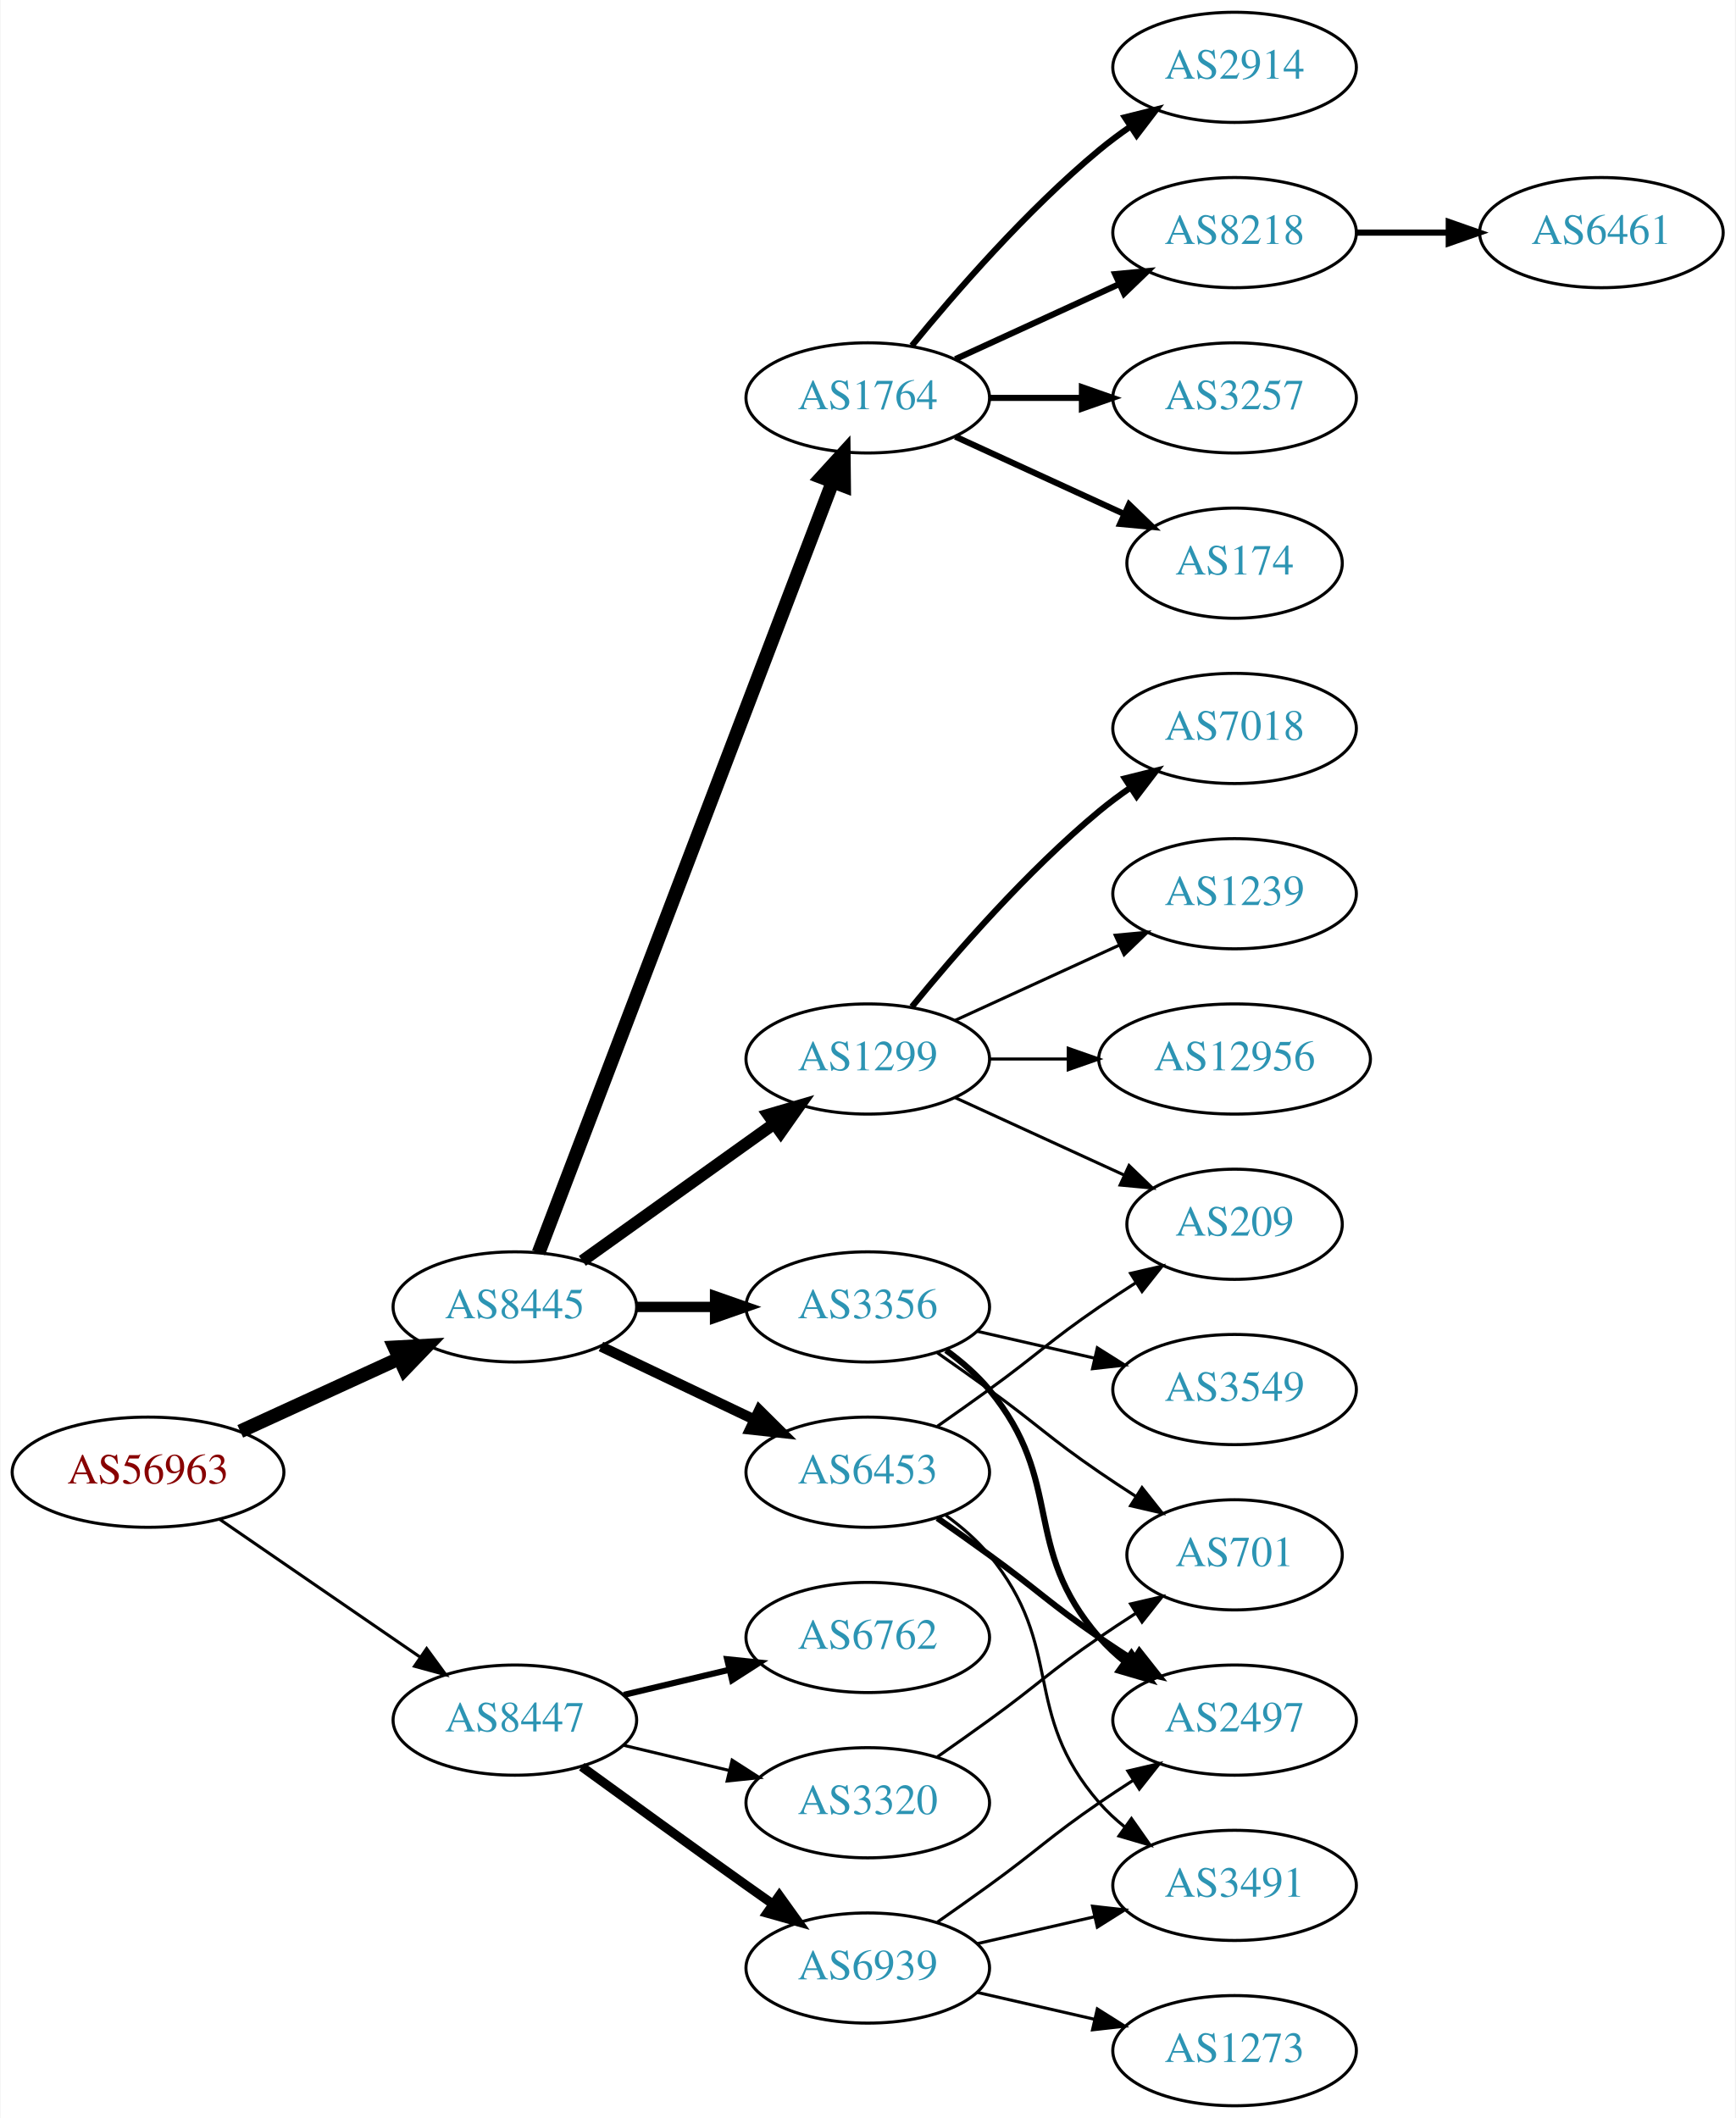
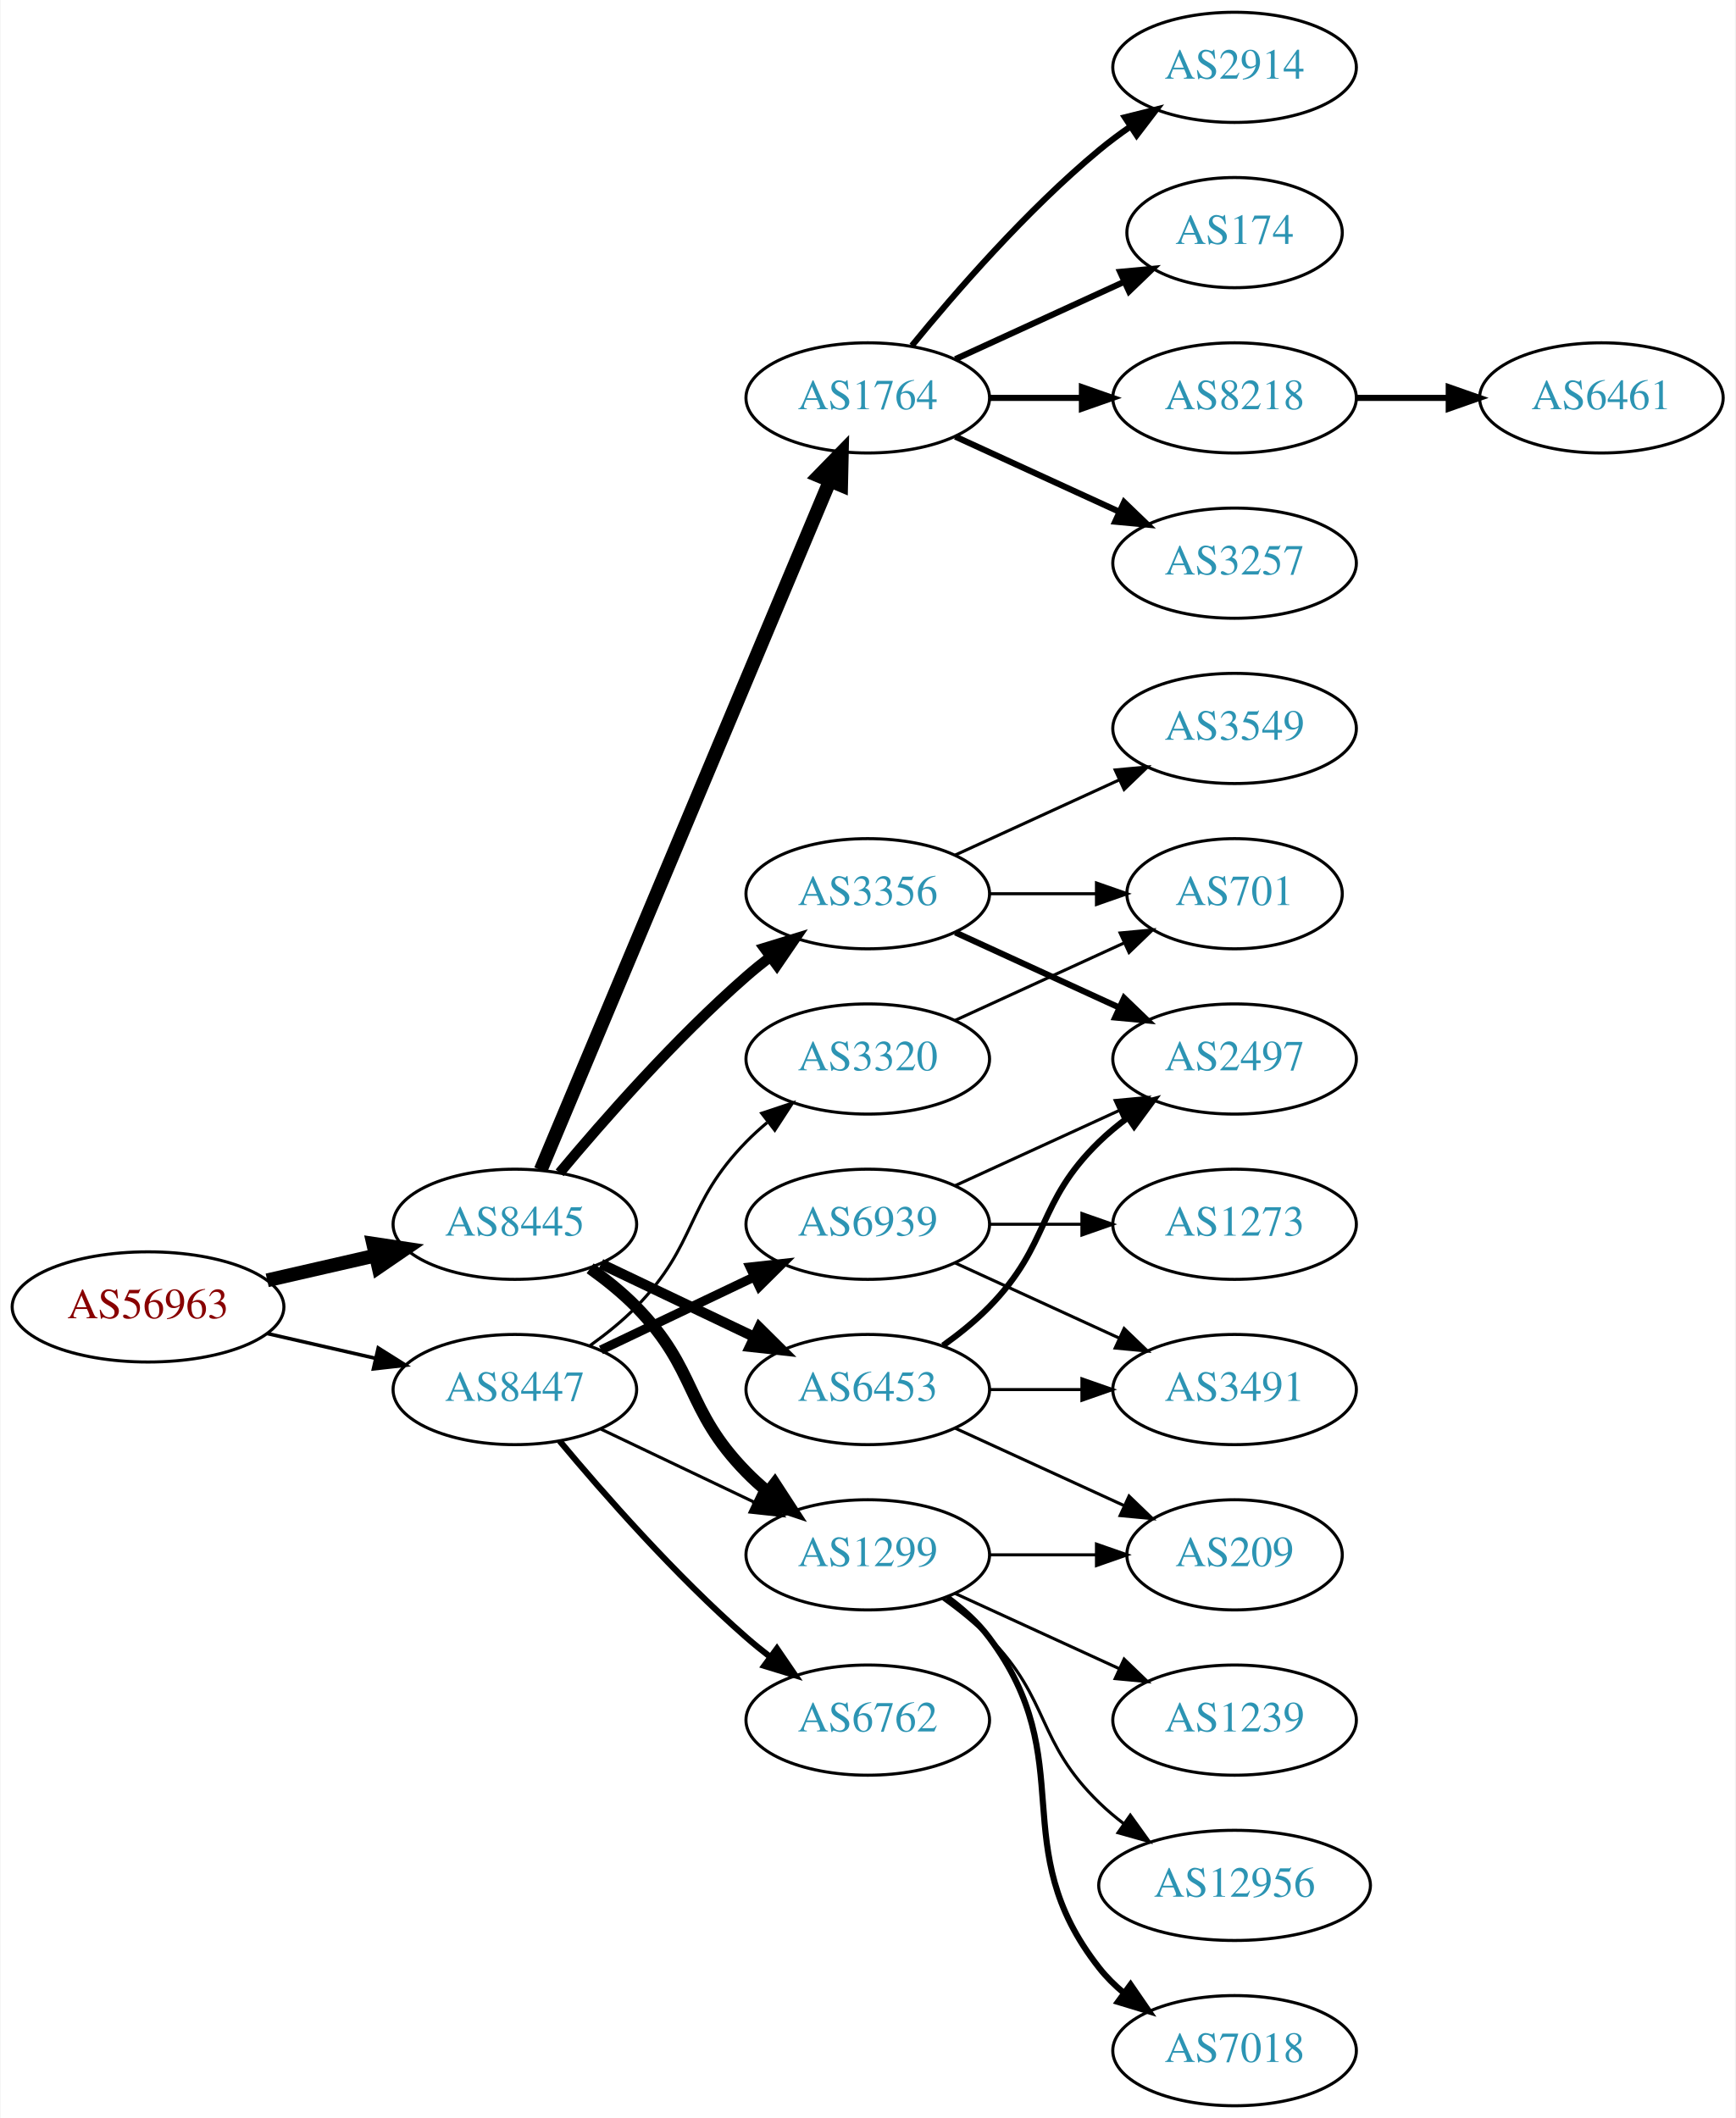
<svg xmlns="http://www.w3.org/2000/svg" xmlns:xlink="http://www.w3.org/1999/xlink" width="567pt" height="692pt" viewBox="0.00 0.00 566.66 692.00">
  <g id="graph0" class="graph" transform="scale(1 1) rotate(0) translate(4 688)">
    <polygon fill="white" stroke="none" points="-4,4 -4,-688 562.663,-688 562.663,4 -4,4" />
    <g id="node1" class="node">
      <g id="a_node1">
        <a xlink:href="/asn/56963" xlink:title="AS56963 ~ Skidata AG [AT]">
-           <ellipse fill="#ffffff" stroke="black" cx="44.196" cy="-207" rx="44.393" ry="18" />
-           <text text-anchor="middle" x="44.196" y="-203.3" font-family="Times,serif" font-size="14.00" fill="#880000">AS56963</text>
+           <ellipse fill="#ffffff" stroke="black" cx="44.196" cy="-261" rx="44.393" ry="18" />
+           <text text-anchor="middle" x="44.196" y="-257.3" font-family="Times,serif" font-size="14.00" fill="#880000">AS56963</text>
        </a>
      </g>
    </g>
    <g id="node2" class="node">
      <g id="a_node2">
        <a xlink:href="/asn/8445" xlink:title="AS8445 ~ SALZBURG-AG-AS [AT]">
-           <ellipse fill="#ffffff" stroke="black" cx="164.039" cy="-261" rx="39.794" ry="18" />
-           <text text-anchor="middle" x="164.039" y="-257.3" font-family="Times,serif" font-size="14.00" fill="#2c94b3">AS8445</text>
+           <ellipse fill="#ffffff" stroke="black" cx="164.039" cy="-288" rx="39.794" ry="18" />
+           <text text-anchor="middle" x="164.039" y="-284.3" font-family="Times,serif" font-size="14.00" fill="#2c94b3">AS8445</text>
        </a>
      </g>
    </g>
    <g id="edge1" class="edge">
-       <path fill="none" stroke="black" stroke-width="4.5" d="M74.326,-220.348C89.937,-227.502 109.335,-236.391 126.007,-244.03" />
-       <polygon fill="black" stroke="black" stroke-width="4.5" points="124.727,-247.775 135.459,-248.362 128.008,-240.616 124.727,-247.775" />
+       <path fill="none" stroke="black" stroke-width="4.5" d="M83.131,-269.692C94.371,-272.267 106.784,-275.111 118.407,-277.774" />
+       <polygon fill="black" stroke="black" stroke-width="4.5" points="117.742,-281.661 128.369,-280.057 119.501,-273.985 117.742,-281.661" />
    </g>
    <g id="node3" class="node">
      <g id="a_node3">
        <a xlink:href="/asn/8447" xlink:title="AS8447 ~ A1 Telekom Austria AG [AT]">
-           <ellipse fill="#ffffff" stroke="black" cx="164.039" cy="-126" rx="39.794" ry="18" />
-           <text text-anchor="middle" x="164.039" y="-122.3" font-family="Times,serif" font-size="14.00" fill="#2c94b3">AS8447</text>
+           <ellipse fill="#ffffff" stroke="black" cx="164.039" cy="-234" rx="39.794" ry="18" />
+           <text text-anchor="middle" x="164.039" y="-230.3" font-family="Times,serif" font-size="14.00" fill="#2c94b3">AS8447</text>
        </a>
      </g>
    </g>
    <g id="edge2" class="edge">
-       <path fill="none" stroke="black" d="M67.639,-191.574C86.22,-178.802 112.781,-160.545 133.161,-146.537" />
-       <polygon fill="black" stroke="black" points="135.216,-149.371 141.475,-140.822 131.251,-143.602 135.216,-149.371" />
+       <path fill="none" stroke="black" stroke-width="1.167" d="M83.131,-252.308C94.371,-249.733 106.784,-246.889 118.407,-244.226" />
+       <polygon fill="black" stroke="black" stroke-width="1.167" points="119.403,-247.588 128.369,-241.943 117.84,-240.765 119.403,-247.588" />
    </g>
    <g id="node4" class="node">
      <g id="a_node4">
+         <a xlink:href="/asn/1299" xlink:title="AS1299 ~ Telia Carrier [EU]">
+           <ellipse fill="#ffffff" stroke="black" cx="279.332" cy="-180" rx="39.794" ry="18" />
+           <text text-anchor="middle" x="279.332" y="-176.3" font-family="Times,serif" font-size="14.00" fill="#2c94b3">AS1299</text>
+         </a>
+       </g>
+     </g>
+     <g id="edge3" class="edge">
+       <path fill="none" stroke="black" stroke-width="3.938" d="M188.633,-273.611C193.889,-269.852 199.22,-265.563 203.685,-261 223.858,-240.383 219.513,-227.617 239.685,-207 241.778,-204.861 244.061,-202.782 246.438,-200.79" />
+       <polygon fill="black" stroke="black" stroke-width="3.938" points="248.956,-203.268 254.738,-194.389 244.681,-197.725 248.956,-203.268" />
+     </g>
+     <g id="node5" class="node">
+       <g id="a_node5">
+         <a xlink:href="/asn/3356" xlink:title="AS3356 ~ Level 3 Parent, LLC [US]">
+           <ellipse fill="#ffffff" stroke="black" cx="279.332" cy="-396" rx="39.794" ry="18" />
+           <text text-anchor="middle" x="279.332" y="-392.3" font-family="Times,serif" font-size="14.00" fill="#2c94b3">AS3356</text>
+         </a>
+       </g>
+     </g>
+     <g id="edge4" class="edge">
+       <path fill="none" stroke="black" stroke-width="3.375" d="M178.669,-304.817C192.951,-321.929 216.498,-348.745 239.685,-369 242.151,-371.154 244.789,-373.294 247.487,-375.372" />
+       <polygon fill="black" stroke="black" stroke-width="3.375" points="245.512,-378.264 255.641,-381.37 249.66,-372.625 245.512,-378.264" />
+     </g>
+     <g id="node6" class="node">
+       <g id="a_node6">
        <a xlink:href="/asn/1764" xlink:title="AS1764 ~ NEXTLAYER-AS [AT]">
          <ellipse fill="#ffffff" stroke="black" cx="279.332" cy="-558" rx="39.794" ry="18" />
          <text text-anchor="middle" x="279.332" y="-554.3" font-family="Times,serif" font-size="14.00" fill="#2c94b3">AS1764</text>
        </a>
      </g>
    </g>
-     <g id="edge3" class="edge">
-       <path fill="none" stroke="black" stroke-width="4.5" d="M171.786,-278.689C190.79,-328.507 244.86,-470.254 267.817,-530.436" />
-       <polygon fill="black" stroke="black" stroke-width="4.5" points="264.233,-532.088 271.476,-540.028 271.591,-529.281 264.233,-532.088" />
-     </g>
-     <g id="node5" class="node">
-       <g id="a_node5">
-         <a xlink:href="/asn/1299" xlink:title="AS1299 ~ Telia Carrier [EU]">
-           <ellipse fill="#ffffff" stroke="black" cx="279.332" cy="-342" rx="39.794" ry="18" />
-           <text text-anchor="middle" x="279.332" y="-338.3" font-family="Times,serif" font-size="14.00" fill="#2c94b3">AS1299</text>
-         </a>
-       </g>
-     </g>
-     <g id="edge4" class="edge">
-       <path fill="none" stroke="black" stroke-width="3.938" d="M186.083,-276.046C203.697,-288.639 229.036,-306.755 248.701,-320.816" />
-       <polygon fill="black" stroke="black" stroke-width="3.938" points="246.845,-323.791 257.016,-326.76 250.917,-318.097 246.845,-323.791" />
-     </g>
-     <g id="node6" class="node">
-       <g id="a_node6">
-         <a xlink:href="/asn/3356" xlink:title="AS3356 ~ Level 3 Parent, LLC [US]">
-           <ellipse fill="#ffffff" stroke="black" cx="279.332" cy="-261" rx="39.794" ry="18" />
-           <text text-anchor="middle" x="279.332" y="-257.3" font-family="Times,serif" font-size="14.00" fill="#2c94b3">AS3356</text>
-         </a>
-       </g>
-     </g>
    <g id="edge5" class="edge">
-       <path fill="none" stroke="black" stroke-width="3.375" d="M203.711,-261C211.914,-261 220.678,-261 229.21,-261" />
-       <polygon fill="black" stroke="black" stroke-width="3.375" points="229.449,-264.5 239.449,-261 229.449,-257.5 229.449,-264.5" />
+       <path fill="none" stroke="black" stroke-width="4.5" d="M172.472,-305.715C191.797,-351.771 243.72,-475.514 266.893,-530.739" />
+       <polygon fill="black" stroke="black" stroke-width="4.5" points="263.371,-532.522 270.871,-540.219 270.632,-529.475 263.371,-532.522" />
    </g>
    <g id="node7" class="node">
      <g id="a_node7">
        <a xlink:href="/asn/6453" xlink:title="AS6453 ~ TATA COMMUNICATIONS (AMERICA) INC [US]">
-           <ellipse fill="#ffffff" stroke="black" cx="279.332" cy="-207" rx="39.794" ry="18" />
-           <text text-anchor="middle" x="279.332" y="-203.3" font-family="Times,serif" font-size="14.00" fill="#2c94b3">AS6453</text>
+           <ellipse fill="#ffffff" stroke="black" cx="279.332" cy="-234" rx="39.794" ry="18" />
+           <text text-anchor="middle" x="279.332" y="-230.3" font-family="Times,serif" font-size="14.00" fill="#2c94b3">AS6453</text>
        </a>
      </g>
    </g>
    <g id="edge6" class="edge">
-       <path fill="none" stroke="black" stroke-width="3.375" d="M192.175,-248.066C207.169,-240.919 225.99,-231.948 242.213,-224.215" />
-       <polygon fill="black" stroke="black" stroke-width="3.375" points="243.895,-227.291 251.417,-219.829 240.884,-220.972 243.895,-227.291" />
+       <path fill="none" stroke="black" stroke-width="3.375" d="M192.175,-275.066C207.169,-267.919 225.99,-258.948 242.213,-251.215" />
+       <polygon fill="black" stroke="black" stroke-width="3.375" points="243.895,-254.291 251.417,-246.829 240.884,-247.972 243.895,-254.291" />
+     </g>
+     <g id="edge22" class="edge">
+       <path fill="none" stroke="black" d="M192.175,-221.066C207.169,-213.919 225.99,-204.948 242.213,-197.215" />
+       <polygon fill="black" stroke="black" points="243.895,-200.291 251.417,-192.829 240.884,-193.972 243.895,-200.291" />
    </g>
    <g id="node21" class="node">
      <g id="a_node21">
        <a xlink:href="/asn/6762" xlink:title="AS6762 ~ TELECOM ITALIA SPARKLE S.p.A. [IT]">
-           <ellipse fill="#ffffff" stroke="black" cx="279.332" cy="-153" rx="39.794" ry="18" />
-           <text text-anchor="middle" x="279.332" y="-149.3" font-family="Times,serif" font-size="14.00" fill="#2c94b3">AS6762</text>
-         </a>
-       </g>
-     </g>
-     <g id="edge22" class="edge">
-       <path fill="none" stroke="black" stroke-width="2" d="M199.646,-134.248C210.517,-136.838 222.671,-139.735 234.114,-142.462" />
-       <polygon fill="black" stroke="black" stroke-width="2" points="233.397,-145.889 243.936,-144.803 235.02,-139.08 233.397,-145.889" />
+           <ellipse fill="#ffffff" stroke="black" cx="279.332" cy="-126" rx="39.794" ry="18" />
+           <text text-anchor="middle" x="279.332" y="-122.3" font-family="Times,serif" font-size="14.00" fill="#2c94b3">AS6762</text>
+         </a>
+       </g>
+     </g>
+     <g id="edge23" class="edge">
+       <path fill="none" stroke="black" stroke-width="2" d="M178.669,-217.183C192.951,-200.071 216.498,-173.255 239.685,-153 242.151,-150.846 244.789,-148.706 247.487,-146.628" />
+       <polygon fill="black" stroke="black" stroke-width="2" points="249.66,-149.375 255.641,-140.63 245.512,-143.736 249.66,-149.375" />
    </g>
    <g id="node22" class="node">
      <g id="a_node22">
        <a xlink:href="/asn/6939" xlink:title="AS6939 ~ Hurricane Electric LLC [US]">
-           <ellipse fill="#ffffff" stroke="black" cx="279.332" cy="-45" rx="39.794" ry="18" />
-           <text text-anchor="middle" x="279.332" y="-41.3" font-family="Times,serif" font-size="14.00" fill="#2c94b3">AS6939</text>
-         </a>
-       </g>
-     </g>
-     <g id="edge23" class="edge">
-       <path fill="none" stroke="black" stroke-width="3" d="M185.887,-110.778C200.821,-99.909 221.435,-84.975 239.685,-72 242.506,-69.995 245.449,-67.915 248.397,-65.841" />
-       <polygon fill="black" stroke="black" stroke-width="3" points="250.443,-68.681 256.621,-60.074 246.424,-62.95 250.443,-68.681" />
+           <ellipse fill="#ffffff" stroke="black" cx="279.332" cy="-288" rx="39.794" ry="18" />
+           <text text-anchor="middle" x="279.332" y="-284.3" font-family="Times,serif" font-size="14.00" fill="#2c94b3">AS6939</text>
+         </a>
+       </g>
+     </g>
+     <g id="edge24" class="edge">
+       <path fill="none" stroke="black" stroke-width="3" d="M192.175,-246.934C207.169,-254.081 225.99,-263.052 242.213,-270.785" />
+       <polygon fill="black" stroke="black" stroke-width="3" points="240.884,-274.028 251.417,-275.171 243.895,-267.709 240.884,-274.028" />
    </g>
    <g id="node23" class="node">
      <g id="a_node23">
        <a xlink:href="/asn/3320" xlink:title="AS3320 ~ DTAG [DE]">
-           <ellipse fill="#ffffff" stroke="black" cx="279.332" cy="-99" rx="39.794" ry="18" />
-           <text text-anchor="middle" x="279.332" y="-95.3" font-family="Times,serif" font-size="14.00" fill="#2c94b3">AS3320</text>
-         </a>
-       </g>
-     </g>
-     <g id="edge24" class="edge">
-       <path fill="none" stroke="black" d="M199.646,-117.752C210.517,-115.162 222.671,-112.265 234.114,-109.538" />
-       <polygon fill="black" stroke="black" points="235.02,-112.92 243.936,-107.197 233.397,-106.111 235.02,-112.92" />
+           <ellipse fill="#ffffff" stroke="black" cx="279.332" cy="-342" rx="39.794" ry="18" />
+           <text text-anchor="middle" x="279.332" y="-338.3" font-family="Times,serif" font-size="14.00" fill="#2c94b3">AS3320</text>
+         </a>
+       </g>
+     </g>
+     <g id="edge25" class="edge">
+       <path fill="none" stroke="black" d="M188.633,-248.389C193.889,-252.148 199.22,-256.437 203.685,-261 223.858,-281.617 219.513,-294.383 239.685,-315 241.778,-317.139 244.061,-319.218 246.438,-321.21" />
+       <polygon fill="black" stroke="black" points="244.681,-324.275 254.738,-327.611 248.956,-318.732 244.681,-324.275" />
    </g>
    <g id="node8" class="node">
      <g id="a_node8">
+         <a xlink:href="/asn/12956" xlink:title="AS12956 ~ TELXIUS [ES]">
+           <ellipse fill="#ffffff" stroke="black" cx="399.174" cy="-72" rx="44.393" ry="18" />
+           <text text-anchor="middle" x="399.174" y="-68.3" font-family="Times,serif" font-size="14.00" fill="#2c94b3">AS12956</text>
+         </a>
+       </g>
+     </g>
+     <g id="edge7" class="edge">
+       <path fill="none" stroke="black" d="M303.926,-165.611C309.182,-161.852 314.513,-157.563 318.978,-153 339.151,-132.383 334.285,-119.094 354.978,-99 357.464,-96.586 360.202,-94.278 363.055,-92.1" />
+       <polygon fill="black" stroke="black" points="365.11,-94.934 371.291,-86.329 361.092,-89.202 365.11,-94.934" />
+     </g>
+     <g id="node9" class="node">
+       <g id="a_node9">
+         <a xlink:href="/asn/7018" xlink:title="AS7018 ~ AT&amp;T Services, Inc. [US]">
+           <ellipse fill="#ffffff" stroke="black" cx="399.174" cy="-18" rx="39.794" ry="18" />
+           <text text-anchor="middle" x="399.174" y="-14.3" font-family="Times,serif" font-size="14.00" fill="#2c94b3">AS7018</text>
+         </a>
+       </g>
+     </g>
+     <g id="edge8" class="edge">
+       <path fill="none" stroke="black" stroke-width="2" d="M305.262,-166.118C310.338,-162.389 315.256,-157.984 318.978,-153 349.249,-112.458 323.679,-84.754 354.978,-45 357.303,-42.047 360.047,-39.33 363.006,-36.853" />
+       <polygon fill="black" stroke="black" stroke-width="2" points="365.199,-39.585 371.203,-30.855 361.065,-33.936 365.199,-39.585" />
+     </g>
+     <g id="node10" class="node">
+       <g id="a_node10">
+         <a xlink:href="/asn/1239" xlink:title="AS1239 ~ Sprint [US]">
+           <ellipse fill="#ffffff" stroke="black" cx="399.174" cy="-126" rx="39.794" ry="18" />
+           <text text-anchor="middle" x="399.174" y="-122.3" font-family="Times,serif" font-size="14.00" fill="#2c94b3">AS1239</text>
+         </a>
+       </g>
+     </g>
+     <g id="edge9" class="edge">
+       <path fill="none" stroke="black" d="M307.96,-167.339C323.917,-160.027 344.188,-150.739 361.471,-142.819" />
+       <polygon fill="black" stroke="black" points="363.085,-145.929 370.718,-138.581 360.169,-139.565 363.085,-145.929" />
+     </g>
+     <g id="node11" class="node">
+       <g id="a_node11">
+         <a xlink:href="/asn/209" xlink:title="AS209 ~ CenturyLink Communications, LLC [US]">
+           <ellipse fill="#ffffff" stroke="black" cx="399.174" cy="-180" rx="35.194" ry="18" />
+           <text text-anchor="middle" x="399.174" y="-176.3" font-family="Times,serif" font-size="14.00" fill="#2c94b3">AS209</text>
+         </a>
+       </g>
+     </g>
+     <g id="edge10" class="edge">
+       <path fill="none" stroke="black" d="M319.244,-180C330.331,-180 342.491,-180 353.873,-180" />
+       <polygon fill="black" stroke="black" points="354.055,-183.5 364.055,-180 354.055,-176.5 354.055,-183.5" />
+     </g>
+     <g id="node12" class="node">
+       <g id="a_node12">
+         <a xlink:href="/asn/3549" xlink:title="AS3549 ~ Level 3 Parent, LLC [US]">
+           <ellipse fill="#ffffff" stroke="black" cx="399.174" cy="-450" rx="39.794" ry="18" />
+           <text text-anchor="middle" x="399.174" y="-446.3" font-family="Times,serif" font-size="14.00" fill="#2c94b3">AS3549</text>
+         </a>
+       </g>
+     </g>
+     <g id="edge11" class="edge">
+       <path fill="none" stroke="black" d="M307.96,-408.661C323.917,-415.973 344.188,-425.261 361.471,-433.181" />
+       <polygon fill="black" stroke="black" points="360.169,-436.435 370.718,-437.419 363.085,-430.071 360.169,-436.435" />
+     </g>
+     <g id="node13" class="node">
+       <g id="a_node13">
+         <a xlink:href="/asn/2497" xlink:title="AS2497 ~ Internet Initiative Japan Inc. [JP]">
+           <ellipse fill="#ffffff" stroke="black" cx="399.174" cy="-342" rx="39.794" ry="18" />
+           <text text-anchor="middle" x="399.174" y="-338.3" font-family="Times,serif" font-size="14.00" fill="#2c94b3">AS2497</text>
+         </a>
+       </g>
+     </g>
+     <g id="edge12" class="edge">
+       <path fill="none" stroke="black" stroke-width="2" d="M307.96,-383.339C323.917,-376.027 344.188,-366.739 361.471,-358.819" />
+       <polygon fill="black" stroke="black" stroke-width="2" points="363.085,-361.929 370.718,-354.581 360.169,-355.565 363.085,-361.929" />
+     </g>
+     <g id="node14" class="node">
+       <g id="a_node14">
+         <a xlink:href="/asn/701" xlink:title="AS701 ~ UUNET [US]">
+           <ellipse fill="#ffffff" stroke="black" cx="399.174" cy="-396" rx="35.194" ry="18" />
+           <text text-anchor="middle" x="399.174" y="-392.3" font-family="Times,serif" font-size="14.00" fill="#2c94b3">AS701</text>
+         </a>
+       </g>
+     </g>
+     <g id="edge13" class="edge">
+       <path fill="none" stroke="black" d="M319.244,-396C330.331,-396 342.491,-396 353.873,-396" />
+       <polygon fill="black" stroke="black" points="354.055,-399.5 364.055,-396 354.055,-392.5 354.055,-399.5" />
+     </g>
+     <g id="node15" class="node">
+       <g id="a_node15">
+         <a xlink:href="/asn/8218" xlink:title="AS8218 ~ legacy Neotelecoms [FR]">
+           <ellipse fill="#ffffff" stroke="black" cx="399.174" cy="-558" rx="39.794" ry="18" />
+           <text text-anchor="middle" x="399.174" y="-554.3" font-family="Times,serif" font-size="14.00" fill="#2c94b3">AS8218</text>
+         </a>
+       </g>
+     </g>
+     <g id="edge14" class="edge">
+       <path fill="none" stroke="black" stroke-width="2" d="M319.244,-558C328.798,-558 339.147,-558 349.11,-558" />
+       <polygon fill="black" stroke="black" stroke-width="2" points="349.302,-561.5 359.302,-558 349.302,-554.5 349.302,-561.5" />
+     </g>
+     <g id="node16" class="node">
+       <g id="a_node16">
+         <a xlink:href="/asn/3257" xlink:title="AS3257 ~ GTT [DE]">
+           <ellipse fill="#ffffff" stroke="black" cx="399.174" cy="-504" rx="39.794" ry="18" />
+           <text text-anchor="middle" x="399.174" y="-500.3" font-family="Times,serif" font-size="14.00" fill="#2c94b3">AS3257</text>
+         </a>
+       </g>
+     </g>
+     <g id="edge15" class="edge">
+       <path fill="none" stroke="black" stroke-width="2" d="M307.96,-545.339C323.917,-538.027 344.188,-528.739 361.471,-520.819" />
+       <polygon fill="black" stroke="black" stroke-width="2" points="363.085,-523.929 370.718,-516.581 360.169,-517.565 363.085,-523.929" />
+     </g>
+     <g id="node17" class="node">
+       <g id="a_node17">
        <a xlink:href="/asn/2914" xlink:title="AS2914 ~ NTT America, Inc. [US]">
          <ellipse fill="#ffffff" stroke="black" cx="399.174" cy="-666" rx="39.794" ry="18" />
          <text text-anchor="middle" x="399.174" y="-662.3" font-family="Times,serif" font-size="14.00" fill="#2c94b3">AS2914</text>
        </a>
      </g>
    </g>
-     <g id="edge7" class="edge">
+     <g id="edge16" class="edge">
      <path fill="none" stroke="black" stroke-width="2" d="M293.751,-575.065C307.865,-592.375 331.28,-619.345 354.978,-639 358.194,-641.668 361.695,-644.27 365.265,-646.741" />
      <polygon fill="black" stroke="black" stroke-width="2" points="363.343,-649.666 373.622,-652.236 367.189,-643.817 363.343,-649.666" />
    </g>
-     <g id="node9" class="node">
-       <g id="a_node9">
-         <a xlink:href="/asn/8218" xlink:title="AS8218 ~ legacy Neotelecoms [FR]">
-           <ellipse fill="#ffffff" stroke="black" cx="399.174" cy="-612" rx="39.794" ry="18" />
-           <text text-anchor="middle" x="399.174" y="-608.3" font-family="Times,serif" font-size="14.00" fill="#2c94b3">AS8218</text>
-         </a>
-       </g>
-     </g>
-     <g id="edge8" class="edge">
-       <path fill="none" stroke="black" stroke-width="2" d="M307.96,-570.661C323.917,-577.973 344.188,-587.261 361.471,-595.181" />
-       <polygon fill="black" stroke="black" stroke-width="2" points="360.169,-598.435 370.718,-599.419 363.085,-592.071 360.169,-598.435" />
-     </g>
-     <g id="node10" class="node">
-       <g id="a_node10">
-         <a xlink:href="/asn/3257" xlink:title="AS3257 ~ GTT [DE]">
-           <ellipse fill="#ffffff" stroke="black" cx="399.174" cy="-558" rx="39.794" ry="18" />
-           <text text-anchor="middle" x="399.174" y="-554.3" font-family="Times,serif" font-size="14.00" fill="#2c94b3">AS3257</text>
-         </a>
-       </g>
-     </g>
-     <g id="edge9" class="edge">
-       <path fill="none" stroke="black" stroke-width="2" d="M319.244,-558C328.798,-558 339.147,-558 349.11,-558" />
-       <polygon fill="black" stroke="black" stroke-width="2" points="349.302,-561.5 359.302,-558 349.302,-554.5 349.302,-561.5" />
-     </g>
-     <g id="node11" class="node">
-       <g id="a_node11">
-         <a xlink:href="/asn/174" xlink:title="AS174 ~ Cogent Communications [US]">
-           <ellipse fill="#ffffff" stroke="black" cx="399.174" cy="-504" rx="35.194" ry="18" />
-           <text text-anchor="middle" x="399.174" y="-500.3" font-family="Times,serif" font-size="14.00" fill="#2c94b3">AS174</text>
-         </a>
-       </g>
-     </g>
-     <g id="edge10" class="edge">
-       <path fill="none" stroke="black" stroke-width="2" d="M307.96,-545.339C324.377,-537.817 345.358,-528.202 362.955,-520.139" />
-       <polygon fill="black" stroke="black" stroke-width="2" points="364.7,-523.189 372.332,-515.842 361.783,-516.826 364.7,-523.189" />
-     </g>
-     <g id="node12" class="node">
-       <g id="a_node12">
-         <a xlink:href="/asn/7018" xlink:title="AS7018 ~ AT&amp;T Services, Inc. [US]">
-           <ellipse fill="#ffffff" stroke="black" cx="399.174" cy="-450" rx="39.794" ry="18" />
-           <text text-anchor="middle" x="399.174" y="-446.3" font-family="Times,serif" font-size="14.00" fill="#2c94b3">AS7018</text>
-         </a>
-       </g>
-     </g>
-     <g id="edge11" class="edge">
-       <path fill="none" stroke="black" stroke-width="2" d="M293.751,-359.065C307.865,-376.375 331.28,-403.345 354.978,-423 358.194,-425.668 361.695,-428.27 365.265,-430.741" />
-       <polygon fill="black" stroke="black" stroke-width="2" points="363.343,-433.666 373.622,-436.236 367.189,-427.817 363.343,-433.666" />
-     </g>
-     <g id="node13" class="node">
-       <g id="a_node13">
-         <a xlink:href="/asn/1239" xlink:title="AS1239 ~ Sprint [US]">
-           <ellipse fill="#ffffff" stroke="black" cx="399.174" cy="-396" rx="39.794" ry="18" />
-           <text text-anchor="middle" x="399.174" y="-392.3" font-family="Times,serif" font-size="14.00" fill="#2c94b3">AS1239</text>
-         </a>
-       </g>
-     </g>
-     <g id="edge12" class="edge">
-       <path fill="none" stroke="black" d="M307.96,-354.661C323.917,-361.973 344.188,-371.261 361.471,-379.181" />
-       <polygon fill="black" stroke="black" points="360.169,-382.435 370.718,-383.419 363.085,-376.071 360.169,-382.435" />
-     </g>
-     <g id="node14" class="node">
-       <g id="a_node14">
-         <a xlink:href="/asn/12956" xlink:title="AS12956 ~ TELXIUS [ES]">
-           <ellipse fill="#ffffff" stroke="black" cx="399.174" cy="-342" rx="44.393" ry="18" />
-           <text text-anchor="middle" x="399.174" y="-338.3" font-family="Times,serif" font-size="14.00" fill="#2c94b3">AS12956</text>
-         </a>
-       </g>
-     </g>
-     <g id="edge13" class="edge">
-       <path fill="none" stroke="black" d="M319.244,-342C327.347,-342 336.022,-342 344.548,-342" />
-       <polygon fill="black" stroke="black" points="344.826,-345.5 354.826,-342 344.826,-338.5 344.826,-345.5" />
-     </g>
-     <g id="node15" class="node">
-       <g id="a_node15">
-         <a xlink:href="/asn/209" xlink:title="AS209 ~ CenturyLink Communications, LLC [US]">
-           <ellipse fill="#ffffff" stroke="black" cx="399.174" cy="-288" rx="35.194" ry="18" />
-           <text text-anchor="middle" x="399.174" y="-284.3" font-family="Times,serif" font-size="14.00" fill="#2c94b3">AS209</text>
-         </a>
-       </g>
-     </g>
-     <g id="edge14" class="edge">
-       <path fill="none" stroke="black" d="M307.96,-329.339C324.377,-321.817 345.358,-312.202 362.955,-304.139" />
-       <polygon fill="black" stroke="black" points="364.7,-307.189 372.332,-299.842 361.783,-300.826 364.7,-307.189" />
-     </g>
-     <g id="node16" class="node">
-       <g id="a_node16">
-         <a xlink:href="/asn/3549" xlink:title="AS3549 ~ Level 3 Parent, LLC [US]">
-           <ellipse fill="#ffffff" stroke="black" cx="399.174" cy="-234" rx="39.794" ry="18" />
-           <text text-anchor="middle" x="399.174" y="-230.3" font-family="Times,serif" font-size="14.00" fill="#2c94b3">AS3549</text>
-         </a>
-       </g>
-     </g>
-     <g id="edge15" class="edge">
-       <path fill="none" stroke="black" d="M315.051,-253.045C327.051,-250.296 340.672,-247.175 353.364,-244.267" />
-       <polygon fill="black" stroke="black" points="354.33,-247.636 363.296,-241.991 352.767,-240.813 354.33,-247.636" />
-     </g>
-     <g id="node17" class="node">
-       <g id="a_node17">
-         <a xlink:href="/asn/2497" xlink:title="AS2497 ~ Internet Initiative Japan Inc. [JP]">
-           <ellipse fill="#ffffff" stroke="black" cx="399.174" cy="-126" rx="39.794" ry="18" />
-           <text text-anchor="middle" x="399.174" y="-122.3" font-family="Times,serif" font-size="14.00" fill="#2c94b3">AS2497</text>
-         </a>
-       </g>
-     </g>
-     <g id="edge16" class="edge">
-       <path fill="none" stroke="black" stroke-width="2" d="M304.912,-246.844C310.007,-243.128 315.02,-238.799 318.978,-234 344.043,-203.606 329.144,-182.742 354.978,-153 357.443,-150.162 360.28,-147.523 363.297,-145.094" />
-       <polygon fill="black" stroke="black" stroke-width="2" points="365.484,-147.833 371.575,-139.164 361.408,-142.142 365.484,-147.833" />
-     </g>
    <g id="node18" class="node">
      <g id="a_node18">
-         <a xlink:href="/asn/701" xlink:title="AS701 ~ UUNET [US]">
-           <ellipse fill="#ffffff" stroke="black" cx="399.174" cy="-180" rx="35.194" ry="18" />
-           <text text-anchor="middle" x="399.174" y="-176.3" font-family="Times,serif" font-size="14.00" fill="#2c94b3">AS701</text>
+         <a xlink:href="/asn/174" xlink:title="AS174 ~ Cogent Communications [US]">
+           <ellipse fill="#ffffff" stroke="black" cx="399.174" cy="-612" rx="35.194" ry="18" />
+           <text text-anchor="middle" x="399.174" y="-608.3" font-family="Times,serif" font-size="14.00" fill="#2c94b3">AS174</text>
        </a>
      </g>
    </g>
    <g id="edge17" class="edge">
-       <path fill="none" stroke="black" d="M302.089,-245.991C307.623,-242.121 313.542,-237.936 318.978,-234 335.178,-222.271 338.483,-218.311 354.978,-207 358.773,-204.398 362.81,-201.738 366.833,-199.151" />
-       <polygon fill="black" stroke="black" points="368.94,-201.96 375.521,-193.657 365.199,-196.044 368.94,-201.96" />
+       <path fill="none" stroke="black" stroke-width="2" d="M307.96,-570.661C324.377,-578.183 345.358,-587.798 362.955,-595.861" />
+       <polygon fill="black" stroke="black" stroke-width="2" points="361.783,-599.174 372.332,-600.158 364.7,-592.811 361.783,-599.174" />
    </g>
    <g id="edge21" class="edge">
-       <path fill="none" stroke="black" d="M302.089,-222.009C307.623,-225.879 313.542,-230.064 318.978,-234 335.178,-245.729 338.483,-249.689 354.978,-261 358.773,-263.602 362.81,-266.262 366.833,-268.849" />
-       <polygon fill="black" stroke="black" points="365.199,-271.956 375.521,-274.343 368.94,-266.04 365.199,-271.956" />
-     </g>
-     <g id="edge19" class="edge">
-       <path fill="none" stroke="black" stroke-width="2" d="M302.089,-191.991C307.623,-188.121 313.542,-183.936 318.978,-180 335.178,-168.271 338.483,-164.311 354.978,-153 358.506,-150.581 362.244,-148.111 365.985,-145.698" />
-       <polygon fill="black" stroke="black" stroke-width="2" points="368.057,-148.528 374.626,-140.216 364.307,-142.618 368.057,-148.528" />
+       <path fill="none" stroke="black" d="M307.96,-221.339C324.377,-213.817 345.358,-204.202 362.955,-196.139" />
+       <polygon fill="black" stroke="black" points="364.7,-199.189 372.332,-191.842 361.783,-192.826 364.7,-199.189" />
+     </g>
+     <g id="edge20" class="edge">
+       <path fill="none" stroke="black" stroke-width="2" d="M303.926,-248.389C309.182,-252.148 314.513,-256.437 318.978,-261 339.151,-281.617 334.285,-294.906 354.978,-315 357.823,-317.763 360.997,-320.386 364.297,-322.834" />
+       <polygon fill="black" stroke="black" stroke-width="2" points="362.414,-325.786 372.645,-328.538 366.363,-320.006 362.414,-325.786" />
    </g>
    <g id="node20" class="node">
      <g id="a_node20">
        <a xlink:href="/asn/3491" xlink:title="AS3491 ~ PCCW Global, Inc. [US]">
-           <ellipse fill="#ffffff" stroke="black" cx="399.174" cy="-72" rx="39.794" ry="18" />
-           <text text-anchor="middle" x="399.174" y="-68.3" font-family="Times,serif" font-size="14.00" fill="#2c94b3">AS3491</text>
-         </a>
-       </g>
-     </g>
-     <g id="edge20" class="edge">
-       <path fill="none" stroke="black" d="M304.912,-192.844C310.007,-189.128 315.02,-184.799 318.978,-180 344.043,-149.606 329.144,-128.742 354.978,-99 357.443,-96.162 360.28,-93.523 363.297,-91.094" />
-       <polygon fill="black" stroke="black" points="365.484,-93.833 371.575,-85.164 361.408,-88.142 365.484,-93.833" />
+           <ellipse fill="#ffffff" stroke="black" cx="399.174" cy="-234" rx="39.794" ry="18" />
+           <text text-anchor="middle" x="399.174" y="-230.3" font-family="Times,serif" font-size="14.00" fill="#2c94b3">AS3491</text>
+         </a>
+       </g>
+     </g>
+     <g id="edge19" class="edge">
+       <path fill="none" stroke="black" d="M319.244,-234C328.798,-234 339.147,-234 349.11,-234" />
+       <polygon fill="black" stroke="black" points="349.302,-237.5 359.302,-234 349.302,-230.5 349.302,-237.5" />
    </g>
    <g id="node19" class="node">
      <g id="a_node19">
-         <a xlink:href="/asn/6461" xlink:title="AS6461 ~ ZAYO-6461 [US]">
-           <ellipse fill="#ffffff" stroke="black" cx="519.017" cy="-612" rx="39.794" ry="18" />
-           <text text-anchor="middle" x="519.017" y="-608.3" font-family="Times,serif" font-size="14.00" fill="#2c94b3">AS6461</text>
+         <a xlink:href="/asn/6461" xlink:title="AS6461 ~ Zayo Bandwidth [US]">
+           <ellipse fill="#ffffff" stroke="black" cx="519.017" cy="-558" rx="39.794" ry="18" />
+           <text text-anchor="middle" x="519.017" y="-554.3" font-family="Times,serif" font-size="14.00" fill="#2c94b3">AS6461</text>
        </a>
      </g>
    </g>
    <g id="edge18" class="edge">
-       <path fill="none" stroke="black" stroke-width="2" d="M439.087,-612C448.64,-612 458.99,-612 468.952,-612" />
-       <polygon fill="black" stroke="black" stroke-width="2" points="469.145,-615.5 479.145,-612 469.145,-608.5 469.145,-615.5" />
-     </g>
-     <g id="edge25" class="edge">
-       <path fill="none" stroke="black" d="M302.089,-60.009C307.623,-63.88 313.542,-68.064 318.978,-72 335.178,-83.729 338.483,-87.689 354.978,-99 358.506,-101.419 362.244,-103.889 365.985,-106.302" />
-       <polygon fill="black" stroke="black" points="364.307,-109.382 374.626,-111.784 368.057,-103.472 364.307,-109.382" />
+       <path fill="none" stroke="black" stroke-width="2" d="M439.087,-558C448.64,-558 458.99,-558 468.952,-558" />
+       <polygon fill="black" stroke="black" stroke-width="2" points="469.145,-561.5 479.145,-558 469.145,-554.5 469.145,-561.5" />
+     </g>
+     <g id="edge28" class="edge">
+       <path fill="none" stroke="black" d="M307.96,-300.661C323.917,-307.973 344.188,-317.261 361.471,-325.181" />
+       <polygon fill="black" stroke="black" points="360.169,-328.435 370.718,-329.419 363.085,-322.071 360.169,-328.435" />
    </g>
    <g id="edge27" class="edge">
-       <path fill="none" stroke="black" d="M315.051,-52.955C327.051,-55.704 340.672,-58.825 353.364,-61.733" />
-       <polygon fill="black" stroke="black" points="352.767,-65.187 363.296,-64.009 354.33,-58.364 352.767,-65.187" />
+       <path fill="none" stroke="black" d="M307.96,-275.339C323.917,-268.027 344.188,-258.739 361.471,-250.819" />
+       <polygon fill="black" stroke="black" points="363.085,-253.929 370.718,-246.581 360.169,-247.565 363.085,-253.929" />
    </g>
    <g id="node24" class="node">
      <g id="a_node24">
        <a xlink:href="/asn/1273" xlink:title="AS1273 ~ Vodafone Group PLC [EU]">
-           <ellipse fill="#ffffff" stroke="black" cx="399.174" cy="-18" rx="39.794" ry="18" />
-           <text text-anchor="middle" x="399.174" y="-14.3" font-family="Times,serif" font-size="14.00" fill="#2c94b3">AS1273</text>
+           <ellipse fill="#ffffff" stroke="black" cx="399.174" cy="-288" rx="39.794" ry="18" />
+           <text text-anchor="middle" x="399.174" y="-284.3" font-family="Times,serif" font-size="14.00" fill="#2c94b3">AS1273</text>
        </a>
      </g>
    </g>
    <g id="edge26" class="edge">
-       <path fill="none" stroke="black" d="M315.051,-37.045C327.051,-34.296 340.672,-31.175 353.364,-28.267" />
-       <polygon fill="black" stroke="black" points="354.33,-31.636 363.296,-25.991 352.767,-24.813 354.33,-31.636" />
-     </g>
-     <g id="edge28" class="edge">
-       <path fill="none" stroke="black" d="M302.089,-114.009C307.623,-117.879 313.542,-122.064 318.978,-126 335.178,-137.729 338.483,-141.689 354.978,-153 358.773,-155.602 362.81,-158.262 366.833,-160.849" />
-       <polygon fill="black" stroke="black" points="365.199,-163.956 375.521,-166.343 368.94,-158.04 365.199,-163.956" />
+       <path fill="none" stroke="black" d="M319.244,-288C328.798,-288 339.147,-288 349.11,-288" />
+       <polygon fill="black" stroke="black" points="349.302,-291.5 359.302,-288 349.302,-284.5 349.302,-291.5" />
+     </g>
+     <g id="edge29" class="edge">
+       <path fill="none" stroke="black" d="M307.96,-354.661C324.377,-362.183 345.358,-371.798 362.955,-379.861" />
+       <polygon fill="black" stroke="black" points="361.783,-383.174 372.332,-384.158 364.7,-376.811 361.783,-383.174" />
    </g>
  </g>
</svg>
